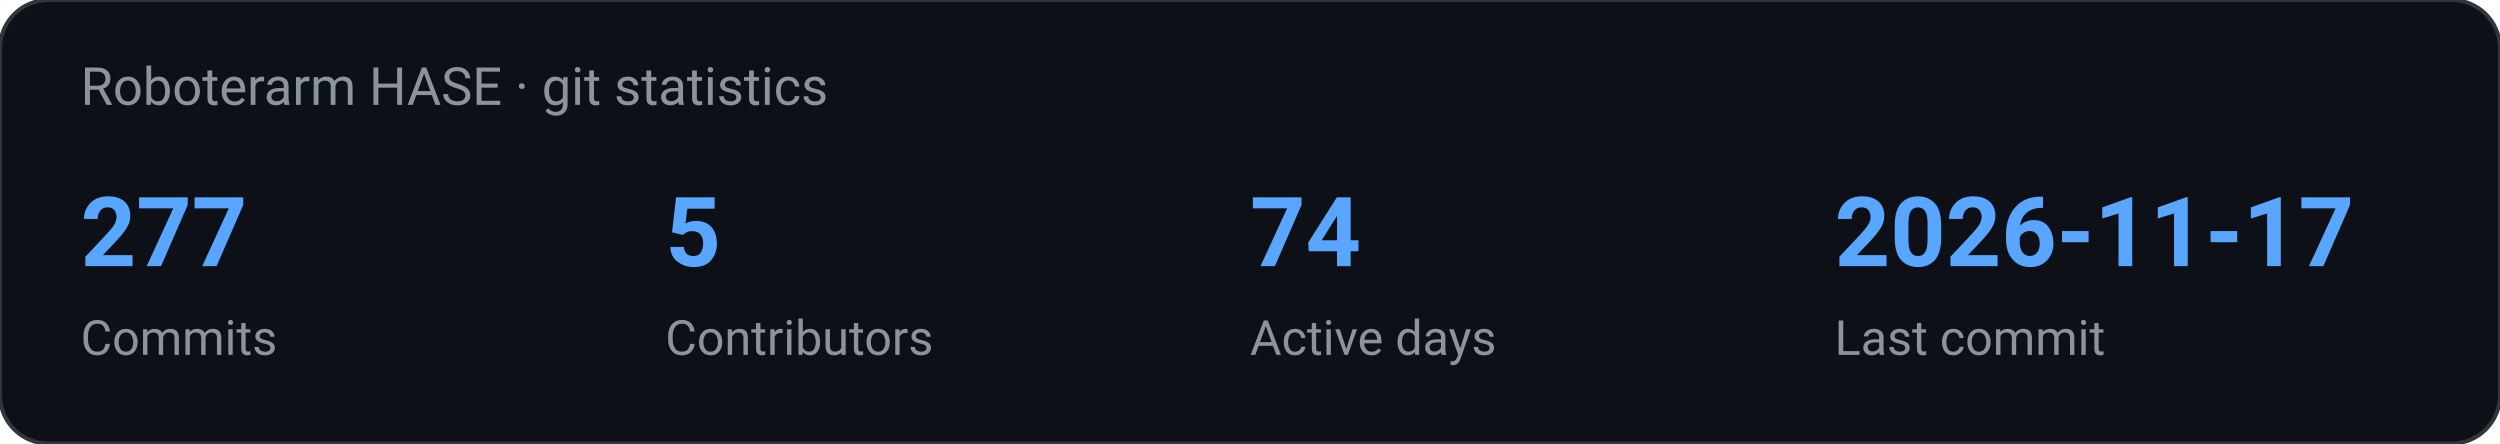
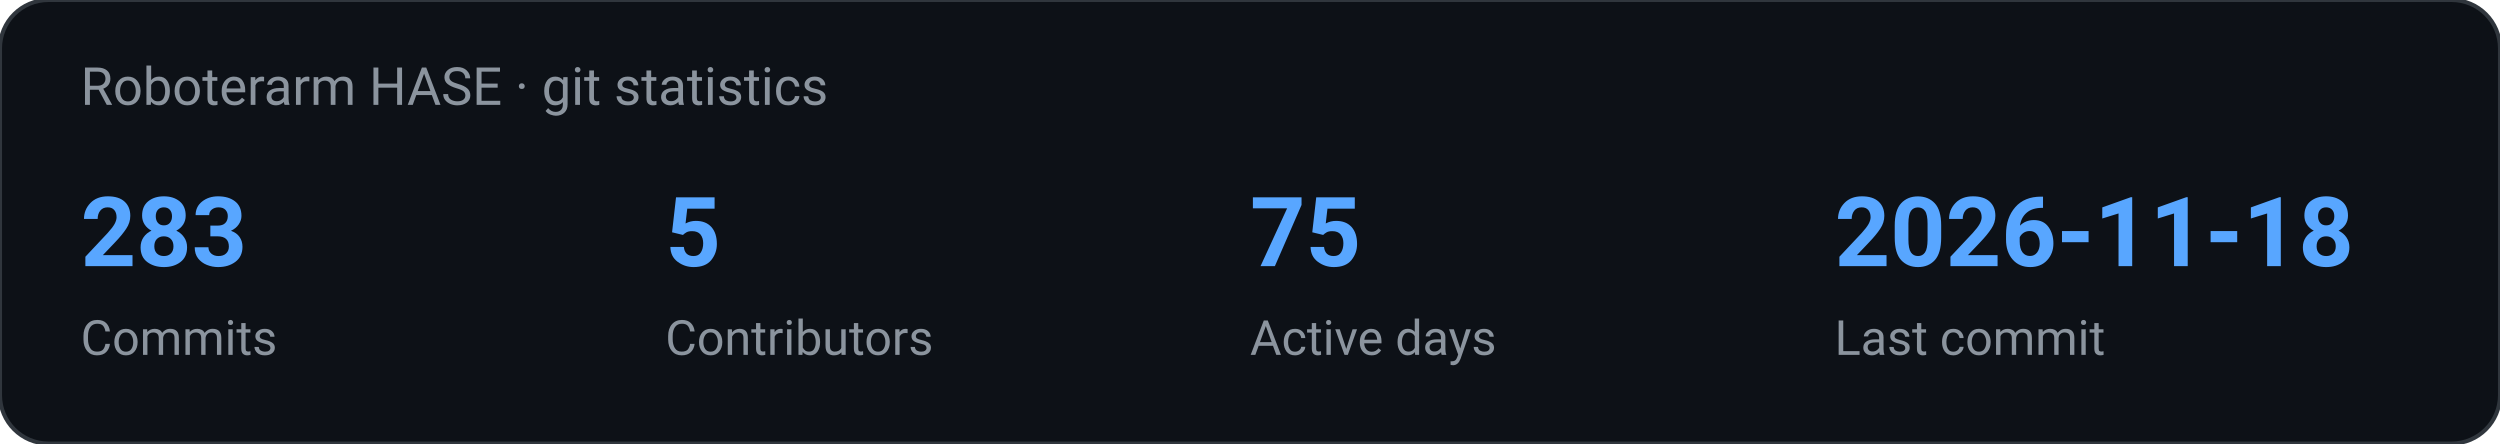
<svg xmlns="http://www.w3.org/2000/svg" width="620" height="110" viewBox="0 0 620 110" role="img" aria-label="Roboterarm HASE · git statistics">
  <rect width="620" height="110" rx="12" fill="#0d1117" stroke="#30363d" />
  <text x="20" y="26" fill="#8b949e" font-family="ui-sans-serif, system-ui, -apple-system, Segoe UI, Roboto, Helvetica, Arial, sans-serif" font-size="13">Roboterarm HASE · git statistics</text>
-   <text x="20.0" y="66.0" fill="#58a6ff" font-family="ui-sans-serif, system-ui, -apple-system, Segoe UI, Roboto, Helvetica, Arial, sans-serif" font-size="24" text-anchor="start" font-weight="700">277</text>
+   <text x="20.0" y="66.0" fill="#58a6ff" font-family="ui-sans-serif, system-ui, -apple-system, Segoe UI, Roboto, Helvetica, Arial, sans-serif" font-size="24" text-anchor="start" font-weight="700">283</text>
  <text x="20.0" y="88.0" fill="#8b949e" font-family="ui-sans-serif, system-ui, -apple-system, Segoe UI, Roboto, Helvetica, Arial, sans-serif" font-size="12" text-anchor="start" font-weight="400">Commits</text>
  <text x="165.0" y="66.0" fill="#58a6ff" font-family="ui-sans-serif, system-ui, -apple-system, Segoe UI, Roboto, Helvetica, Arial, sans-serif" font-size="24" text-anchor="start" font-weight="700">5</text>
  <text x="165.0" y="88.0" fill="#8b949e" font-family="ui-sans-serif, system-ui, -apple-system, Segoe UI, Roboto, Helvetica, Arial, sans-serif" font-size="12" text-anchor="start" font-weight="400">Contributors</text>
-   <text x="310.0" y="66.0" fill="#58a6ff" font-family="ui-sans-serif, system-ui, -apple-system, Segoe UI, Roboto, Helvetica, Arial, sans-serif" font-size="24" text-anchor="start" font-weight="700">74</text>
+   <text x="310.0" y="66.0" fill="#58a6ff" font-family="ui-sans-serif, system-ui, -apple-system, Segoe UI, Roboto, Helvetica, Arial, sans-serif" font-size="24" text-anchor="start" font-weight="700">75</text>
  <text x="310.0" y="88.0" fill="#8b949e" font-family="ui-sans-serif, system-ui, -apple-system, Segoe UI, Roboto, Helvetica, Arial, sans-serif" font-size="12" text-anchor="start" font-weight="400">Active days</text>
-   <text x="455.0" y="66.0" fill="#58a6ff" font-family="ui-sans-serif, system-ui, -apple-system, Segoe UI, Roboto, Helvetica, Arial, sans-serif" font-size="24" text-anchor="start" font-weight="700">2026-11-17</text>
+   <text x="455.0" y="66.0" fill="#58a6ff" font-family="ui-sans-serif, system-ui, -apple-system, Segoe UI, Roboto, Helvetica, Arial, sans-serif" font-size="24" text-anchor="start" font-weight="700">2026-11-18</text>
  <text x="455.0" y="88.0" fill="#8b949e" font-family="ui-sans-serif, system-ui, -apple-system, Segoe UI, Roboto, Helvetica, Arial, sans-serif" font-size="12" text-anchor="start" font-weight="400">Last commit</text>
</svg>
